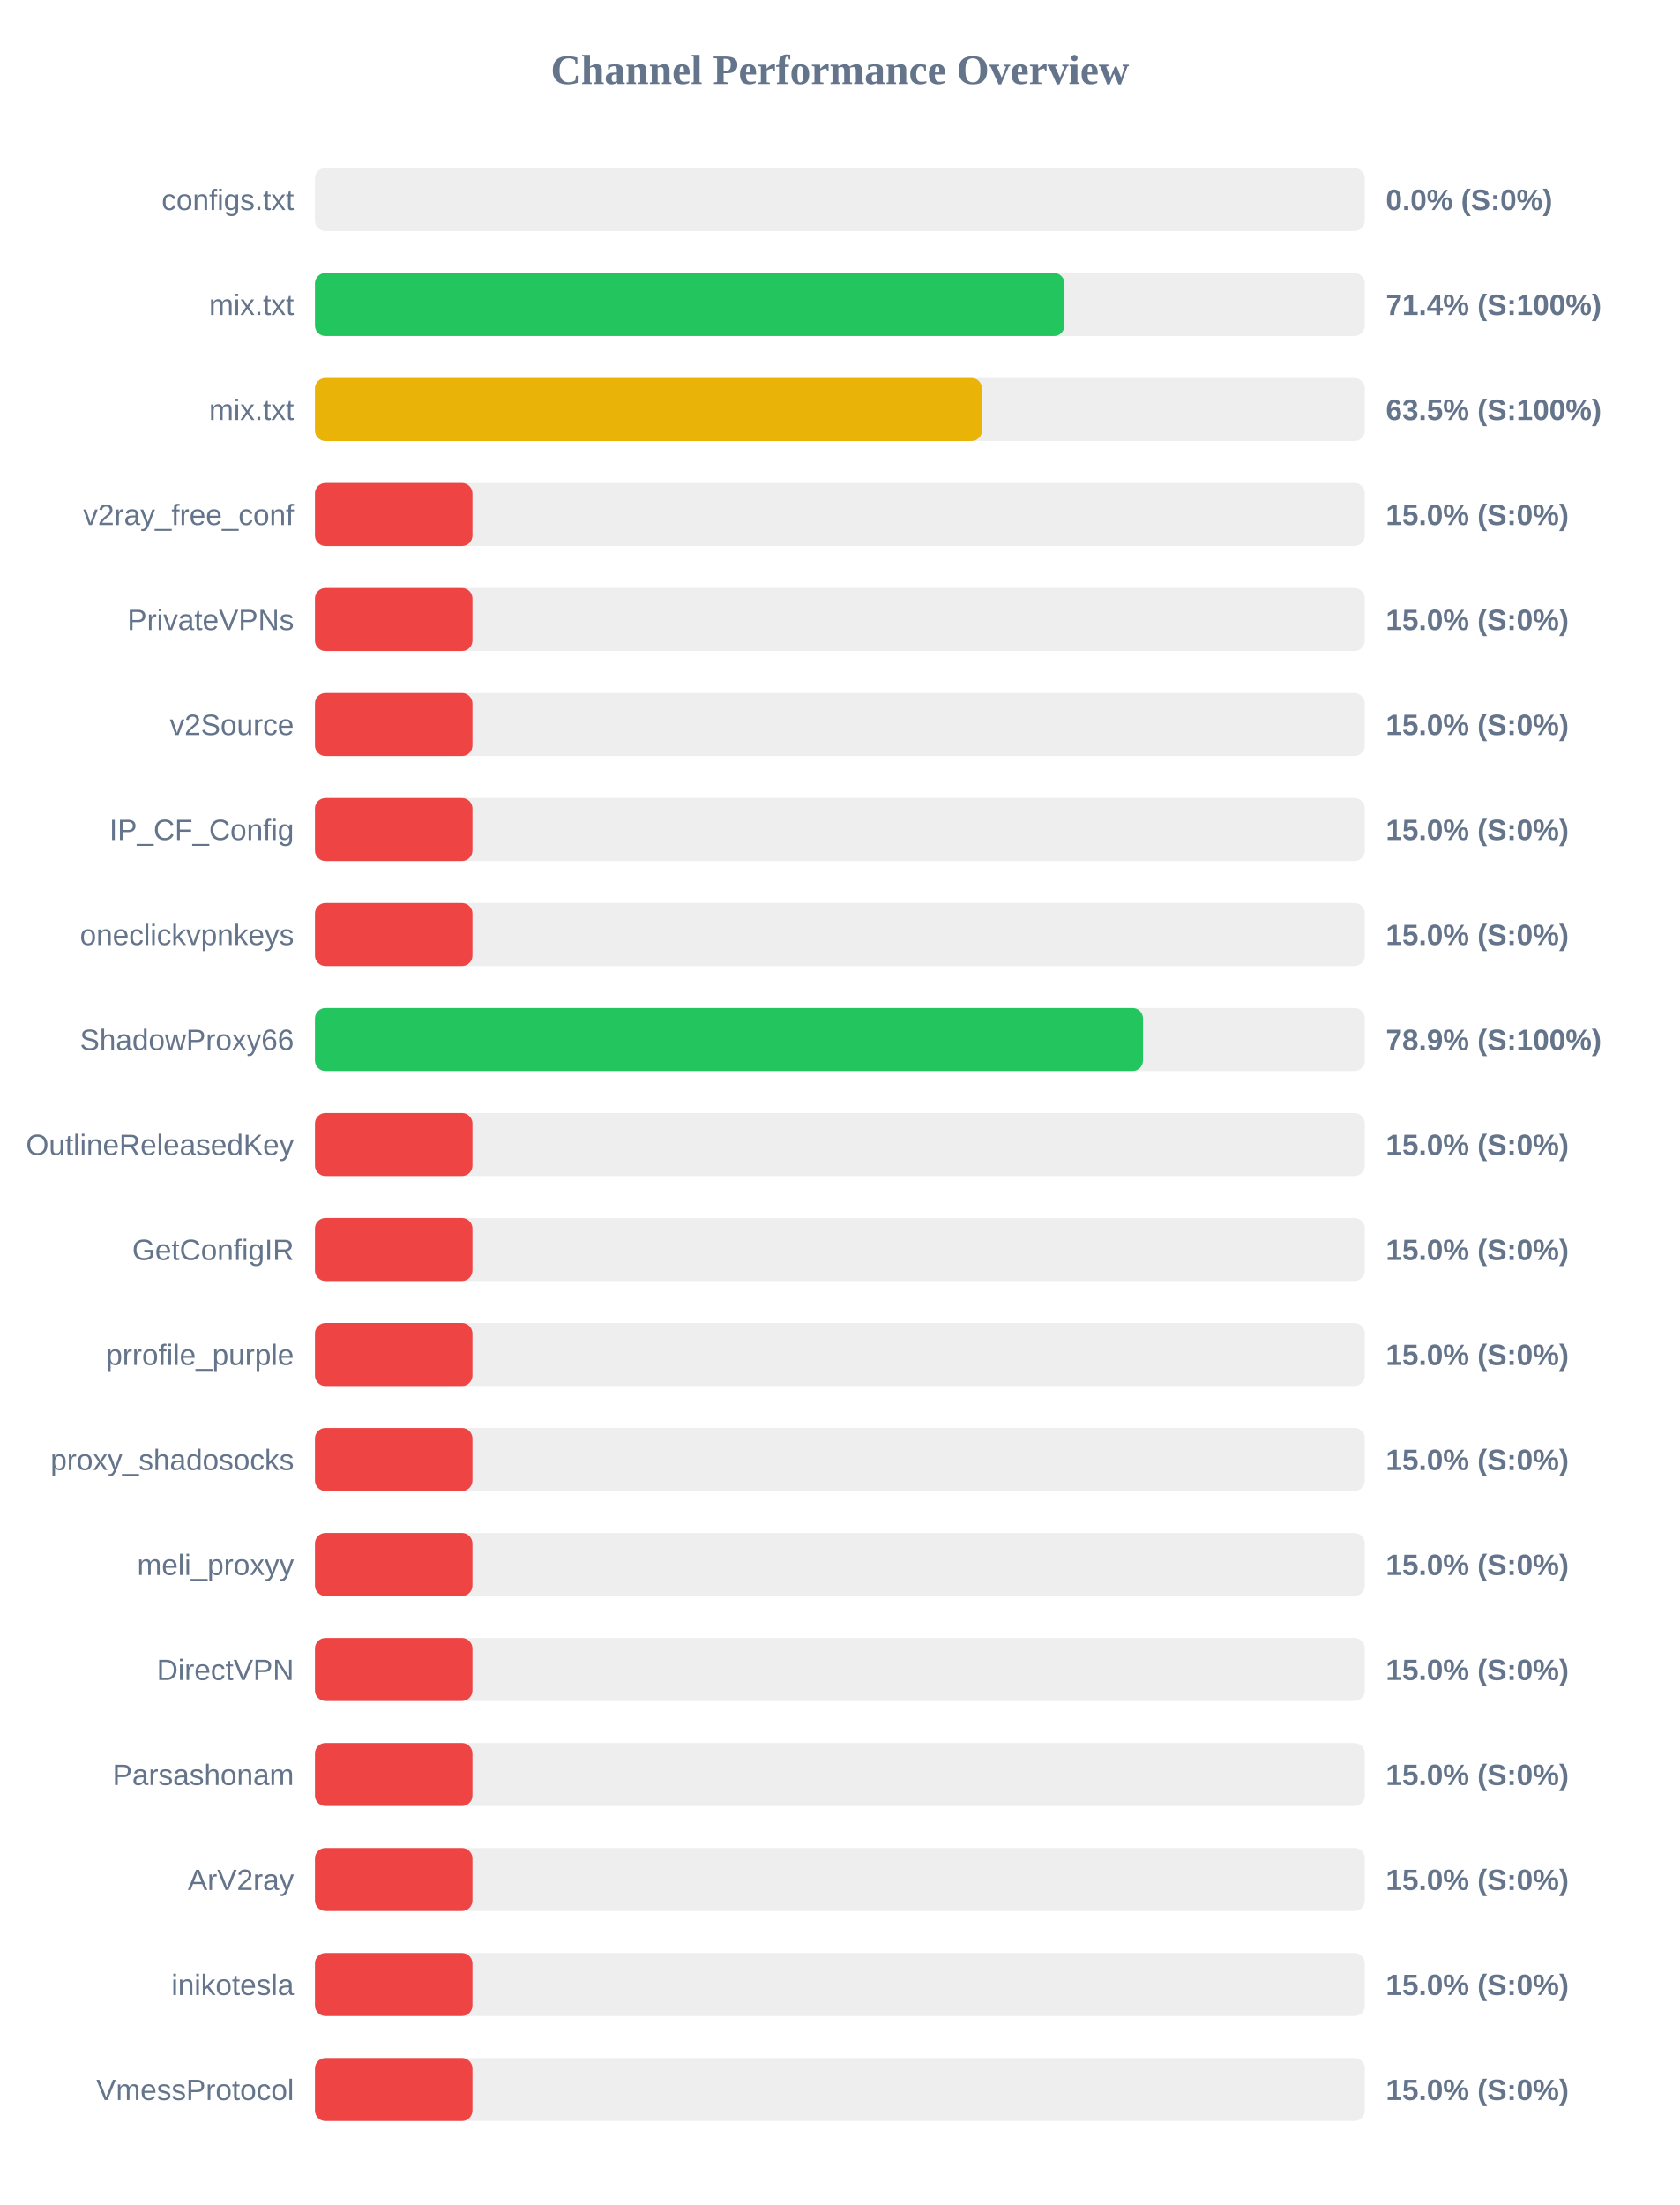
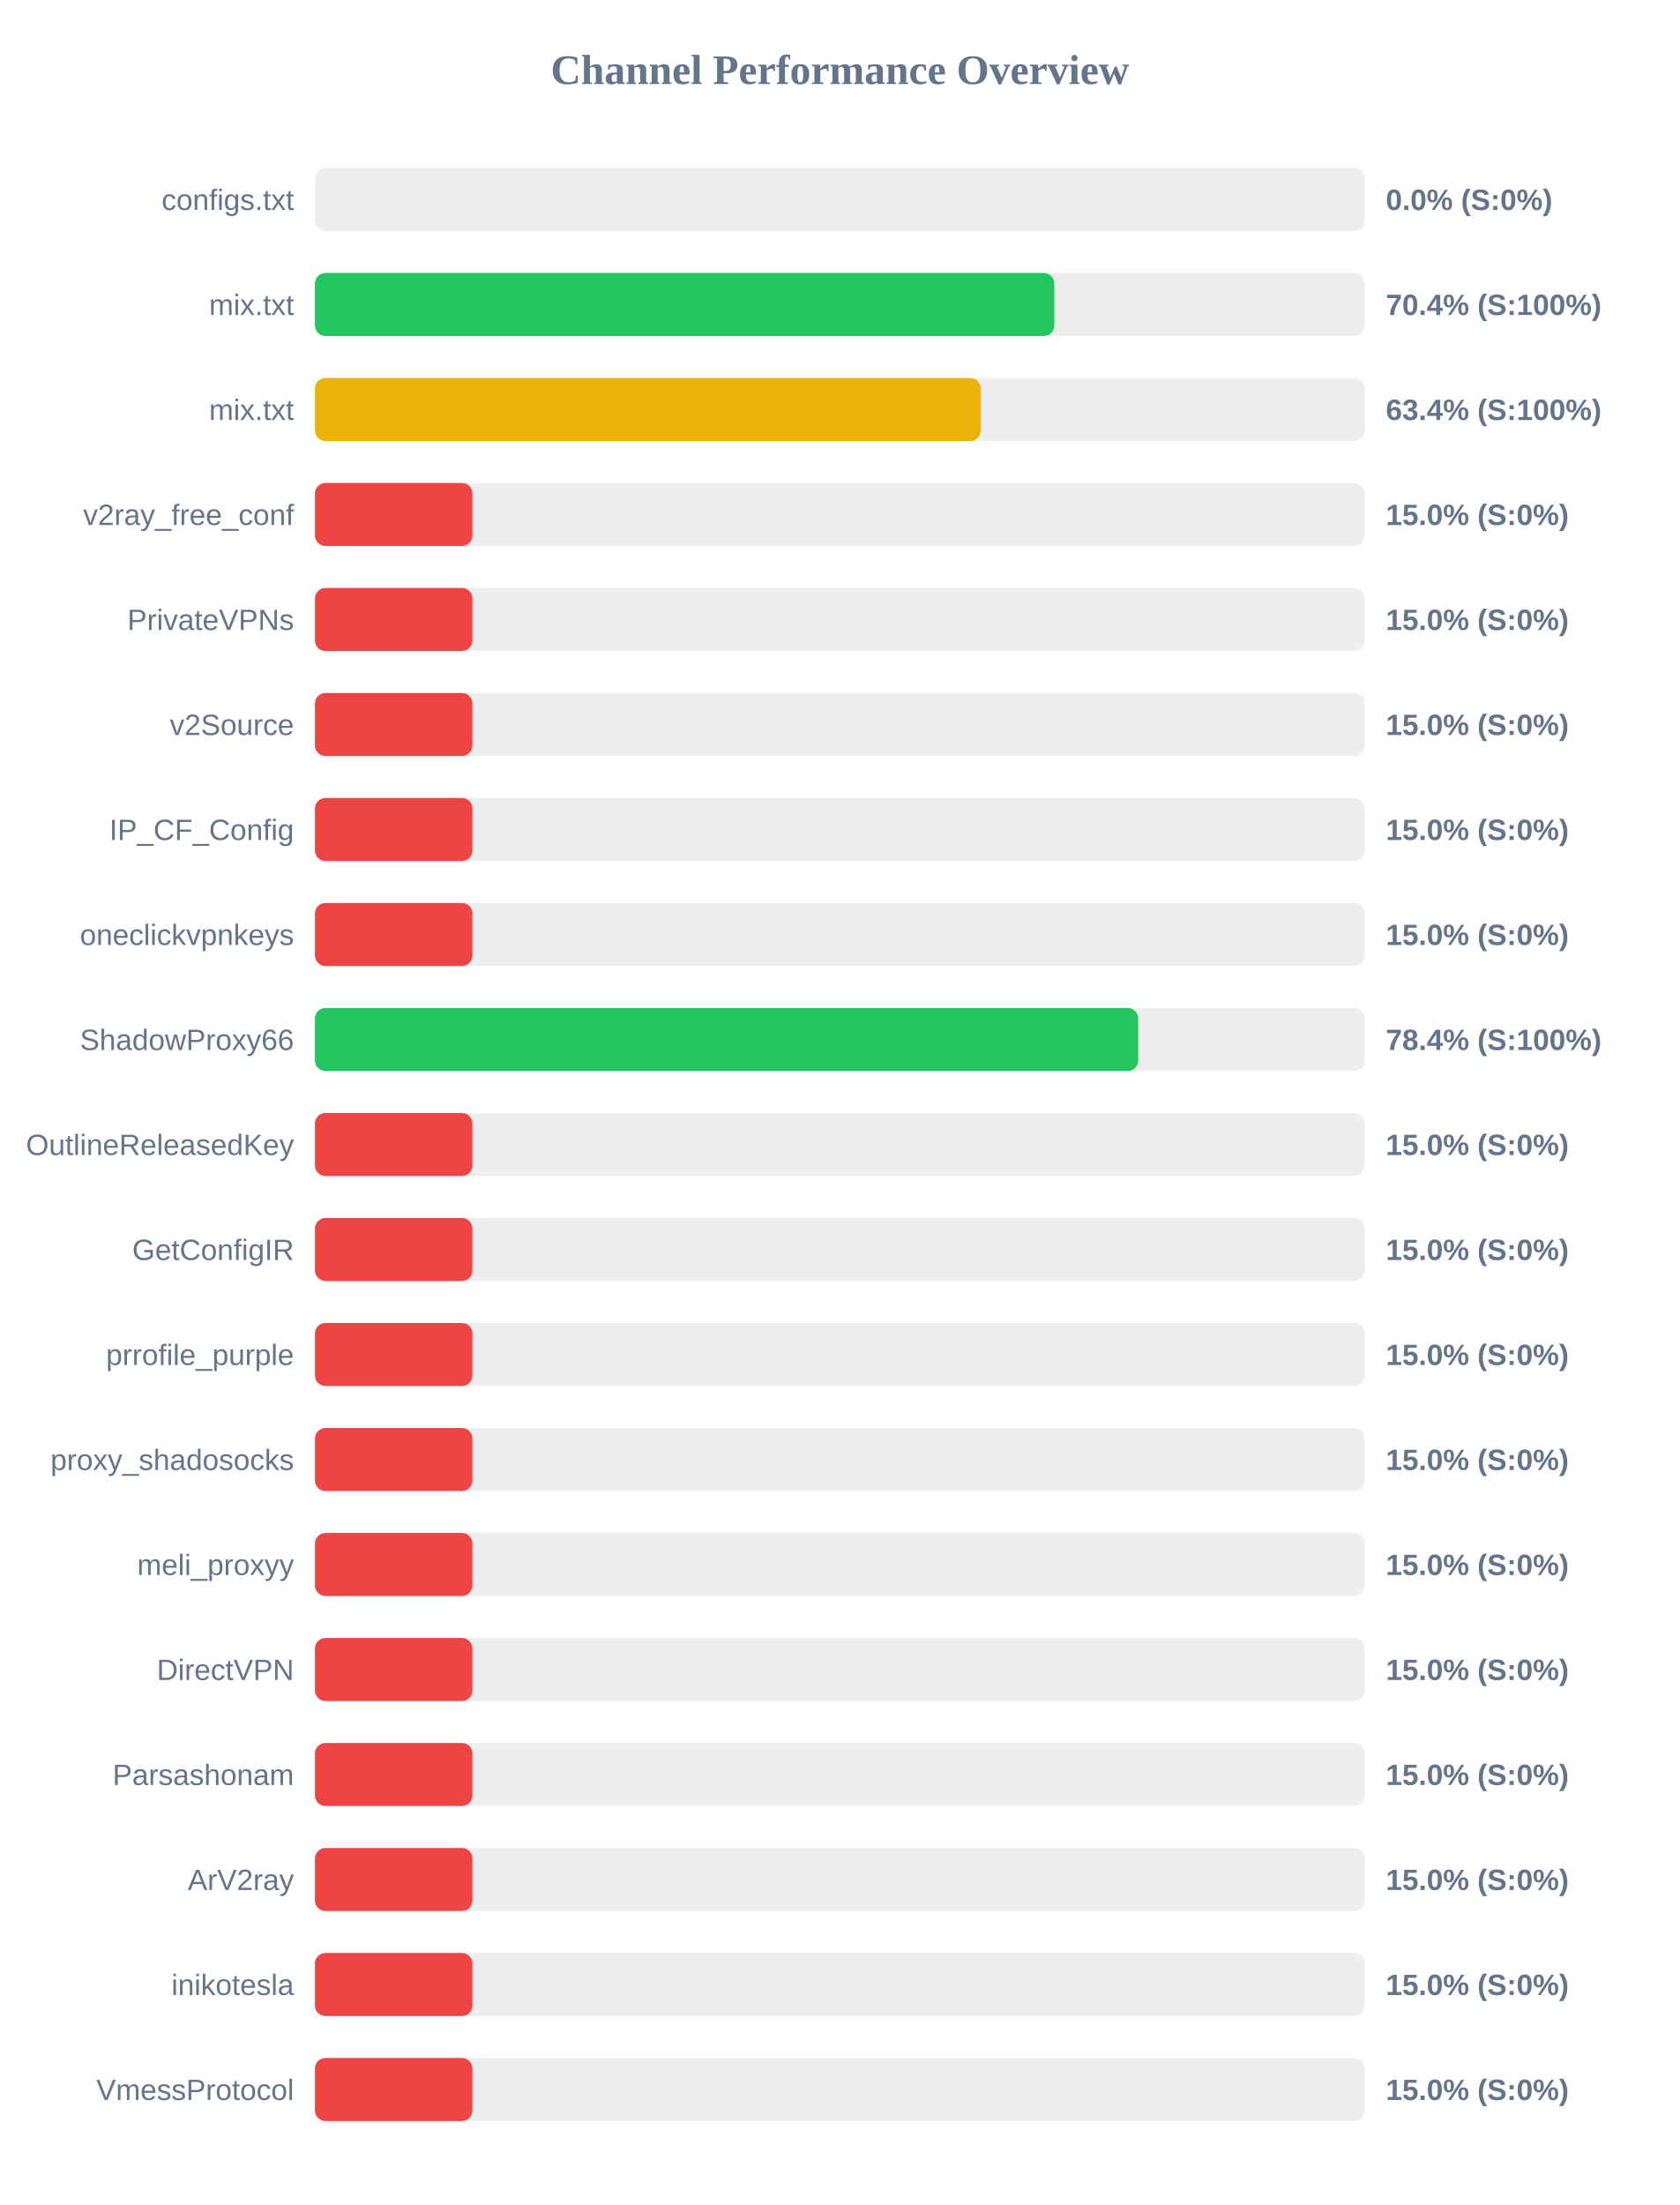
<svg xmlns="http://www.w3.org/2000/svg" width="800" height="1050" version="1.1">
  <style>
        .row { font: 14px Arial; fill: #64748b; }
        .score { font: bold 14px Arial; fill: #64748b; }
    </style>
  <text x="400" y="40" text-anchor="middle" font-size="20px" font-weight="bold" fill="#64748b">Channel Performance Overview</text>
  <rect x="150" y="80" width="500" height="30" fill="#eee" rx="5" />
  <rect x="150" y="80" width="0.0" height="30" fill="#ef4444" rx="5" />
  <text x="140" y="100" text-anchor="end" class="row">configs.txt</text>
  <text x="660" y="100" text-anchor="start" class="score">0.0% (S:0%)</text>
  <rect x="150" y="130" width="500" height="30" fill="#eee" rx="5" />
-   <rect x="150" y="130" width="356.95" height="30" fill="#22c55e" rx="5" />
+   <rect x="150" y="130" width="352.1" height="30" fill="#22c55e" rx="5" />
  <text x="140" y="150" text-anchor="end" class="row">mix.txt</text>
-   <text x="660" y="150" text-anchor="start" class="score">71.4% (S:100%)</text>
+   <text x="660" y="150" text-anchor="start" class="score">70.4% (S:100%)</text>
  <rect x="150" y="180" width="500" height="30" fill="#eee" rx="5" />
-   <rect x="150" y="180" width="317.65" height="30" fill="#eab308" rx="5" />
+   <rect x="150" y="180" width="317.05" height="30" fill="#eab308" rx="5" />
  <text x="140" y="200" text-anchor="end" class="row">mix.txt</text>
-   <text x="660" y="200" text-anchor="start" class="score">63.5% (S:100%)</text>
+   <text x="660" y="200" text-anchor="start" class="score">63.4% (S:100%)</text>
  <rect x="150" y="230" width="500" height="30" fill="#eee" rx="5" />
  <rect x="150" y="230" width="75.0" height="30" fill="#ef4444" rx="5" />
  <text x="140" y="250" text-anchor="end" class="row">v2ray_free_conf</text>
  <text x="660" y="250" text-anchor="start" class="score">15.0% (S:0%)</text>
  <rect x="150" y="280" width="500" height="30" fill="#eee" rx="5" />
  <rect x="150" y="280" width="75.0" height="30" fill="#ef4444" rx="5" />
  <text x="140" y="300" text-anchor="end" class="row">PrivateVPNs</text>
  <text x="660" y="300" text-anchor="start" class="score">15.0% (S:0%)</text>
  <rect x="150" y="330" width="500" height="30" fill="#eee" rx="5" />
  <rect x="150" y="330" width="75.0" height="30" fill="#ef4444" rx="5" />
  <text x="140" y="350" text-anchor="end" class="row">v2Source</text>
  <text x="660" y="350" text-anchor="start" class="score">15.0% (S:0%)</text>
  <rect x="150" y="380" width="500" height="30" fill="#eee" rx="5" />
  <rect x="150" y="380" width="75.0" height="30" fill="#ef4444" rx="5" />
  <text x="140" y="400" text-anchor="end" class="row">IP_CF_Config</text>
  <text x="660" y="400" text-anchor="start" class="score">15.0% (S:0%)</text>
  <rect x="150" y="430" width="500" height="30" fill="#eee" rx="5" />
  <rect x="150" y="430" width="75.0" height="30" fill="#ef4444" rx="5" />
  <text x="140" y="450" text-anchor="end" class="row">oneclickvpnkeys</text>
  <text x="660" y="450" text-anchor="start" class="score">15.0% (S:0%)</text>
  <rect x="150" y="480" width="500" height="30" fill="#eee" rx="5" />
-   <rect x="150" y="480" width="394.35" height="30" fill="#22c55e" rx="5" />
+   <rect x="150" y="480" width="392.05" height="30" fill="#22c55e" rx="5" />
  <text x="140" y="500" text-anchor="end" class="row">ShadowProxy66</text>
-   <text x="660" y="500" text-anchor="start" class="score">78.9% (S:100%)</text>
+   <text x="660" y="500" text-anchor="start" class="score">78.4% (S:100%)</text>
  <rect x="150" y="530" width="500" height="30" fill="#eee" rx="5" />
  <rect x="150" y="530" width="75.0" height="30" fill="#ef4444" rx="5" />
  <text x="140" y="550" text-anchor="end" class="row">OutlineReleasedKey</text>
  <text x="660" y="550" text-anchor="start" class="score">15.0% (S:0%)</text>
  <rect x="150" y="580" width="500" height="30" fill="#eee" rx="5" />
  <rect x="150" y="580" width="75.0" height="30" fill="#ef4444" rx="5" />
  <text x="140" y="600" text-anchor="end" class="row">GetConfigIR</text>
  <text x="660" y="600" text-anchor="start" class="score">15.0% (S:0%)</text>
  <rect x="150" y="630" width="500" height="30" fill="#eee" rx="5" />
  <rect x="150" y="630" width="75.0" height="30" fill="#ef4444" rx="5" />
  <text x="140" y="650" text-anchor="end" class="row">prrofile_purple</text>
  <text x="660" y="650" text-anchor="start" class="score">15.0% (S:0%)</text>
  <rect x="150" y="680" width="500" height="30" fill="#eee" rx="5" />
  <rect x="150" y="680" width="75.0" height="30" fill="#ef4444" rx="5" />
  <text x="140" y="700" text-anchor="end" class="row">proxy_shadosocks</text>
  <text x="660" y="700" text-anchor="start" class="score">15.0% (S:0%)</text>
  <rect x="150" y="730" width="500" height="30" fill="#eee" rx="5" />
  <rect x="150" y="730" width="75.0" height="30" fill="#ef4444" rx="5" />
  <text x="140" y="750" text-anchor="end" class="row">meli_proxyy</text>
  <text x="660" y="750" text-anchor="start" class="score">15.0% (S:0%)</text>
  <rect x="150" y="780" width="500" height="30" fill="#eee" rx="5" />
  <rect x="150" y="780" width="75.0" height="30" fill="#ef4444" rx="5" />
  <text x="140" y="800" text-anchor="end" class="row">DirectVPN</text>
  <text x="660" y="800" text-anchor="start" class="score">15.0% (S:0%)</text>
  <rect x="150" y="830" width="500" height="30" fill="#eee" rx="5" />
  <rect x="150" y="830" width="75.0" height="30" fill="#ef4444" rx="5" />
  <text x="140" y="850" text-anchor="end" class="row">Parsashonam</text>
  <text x="660" y="850" text-anchor="start" class="score">15.0% (S:0%)</text>
  <rect x="150" y="880" width="500" height="30" fill="#eee" rx="5" />
  <rect x="150" y="880" width="75.0" height="30" fill="#ef4444" rx="5" />
  <text x="140" y="900" text-anchor="end" class="row">ArV2ray</text>
  <text x="660" y="900" text-anchor="start" class="score">15.0% (S:0%)</text>
  <rect x="150" y="930" width="500" height="30" fill="#eee" rx="5" />
  <rect x="150" y="930" width="75.0" height="30" fill="#ef4444" rx="5" />
  <text x="140" y="950" text-anchor="end" class="row">inikotesla</text>
  <text x="660" y="950" text-anchor="start" class="score">15.0% (S:0%)</text>
  <rect x="150" y="980" width="500" height="30" fill="#eee" rx="5" />
  <rect x="150" y="980" width="75.0" height="30" fill="#ef4444" rx="5" />
  <text x="140" y="1000" text-anchor="end" class="row">VmessProtocol</text>
  <text x="660" y="1000" text-anchor="start" class="score">15.0% (S:0%)</text>
</svg>
